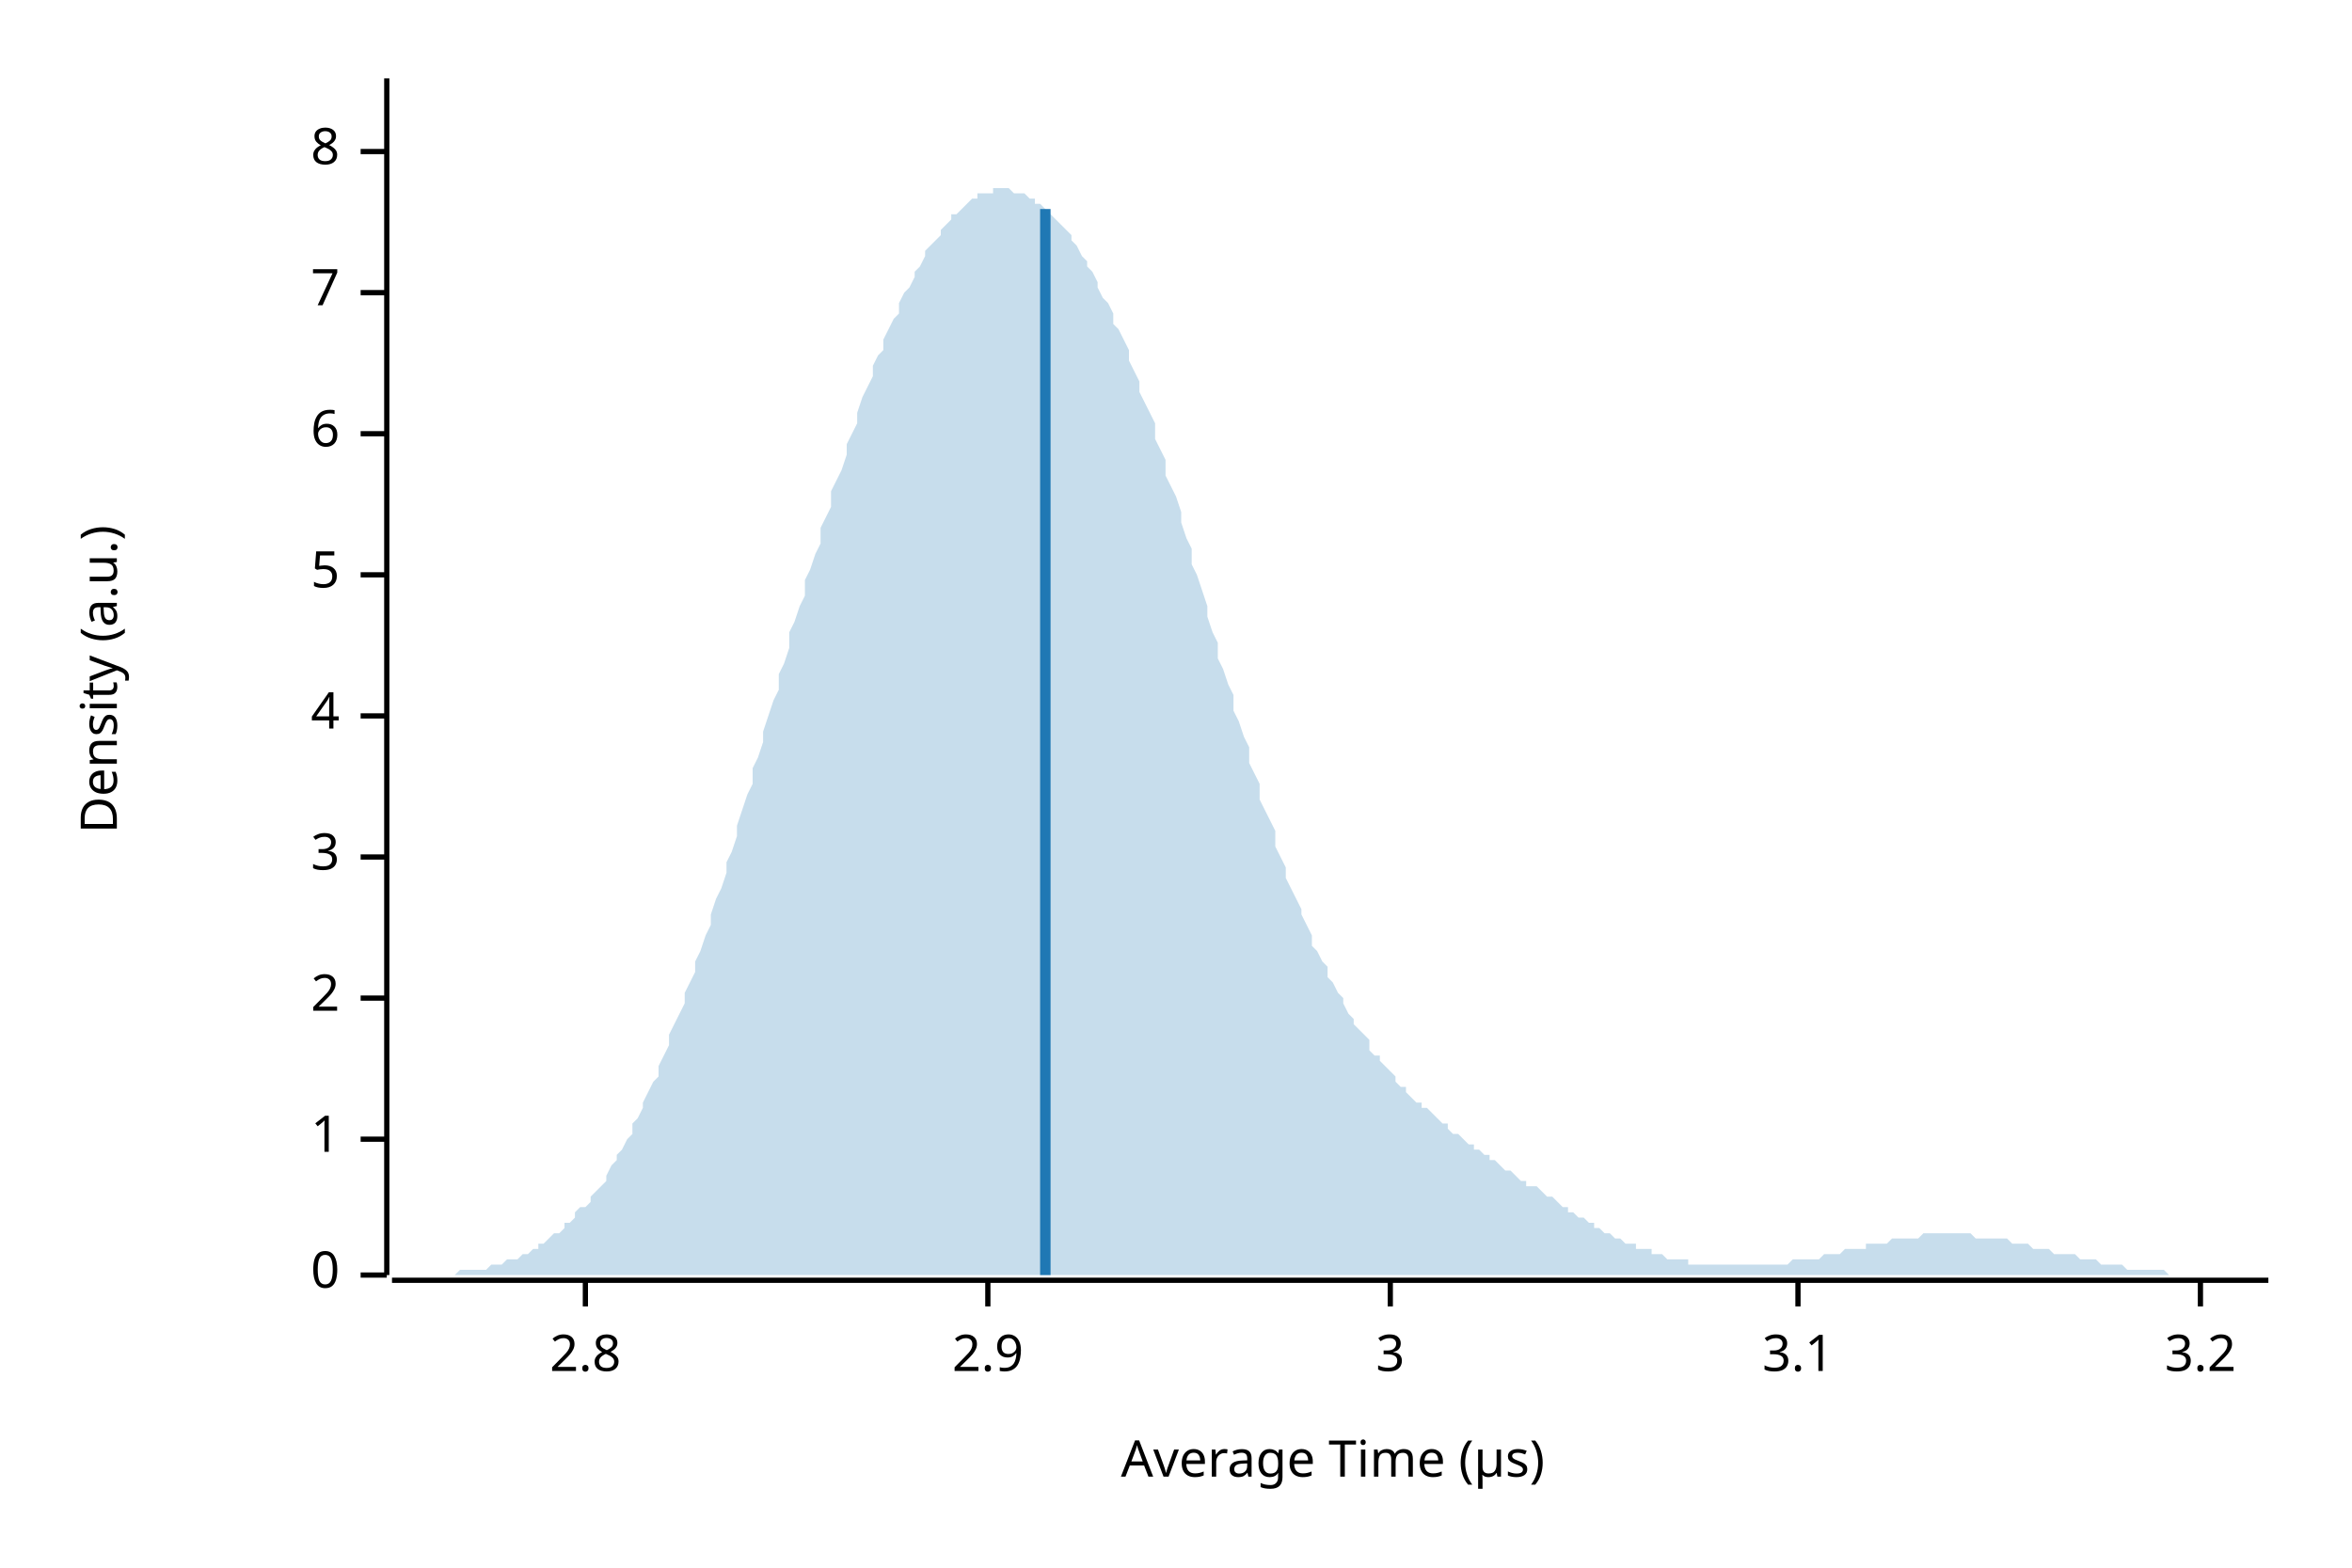
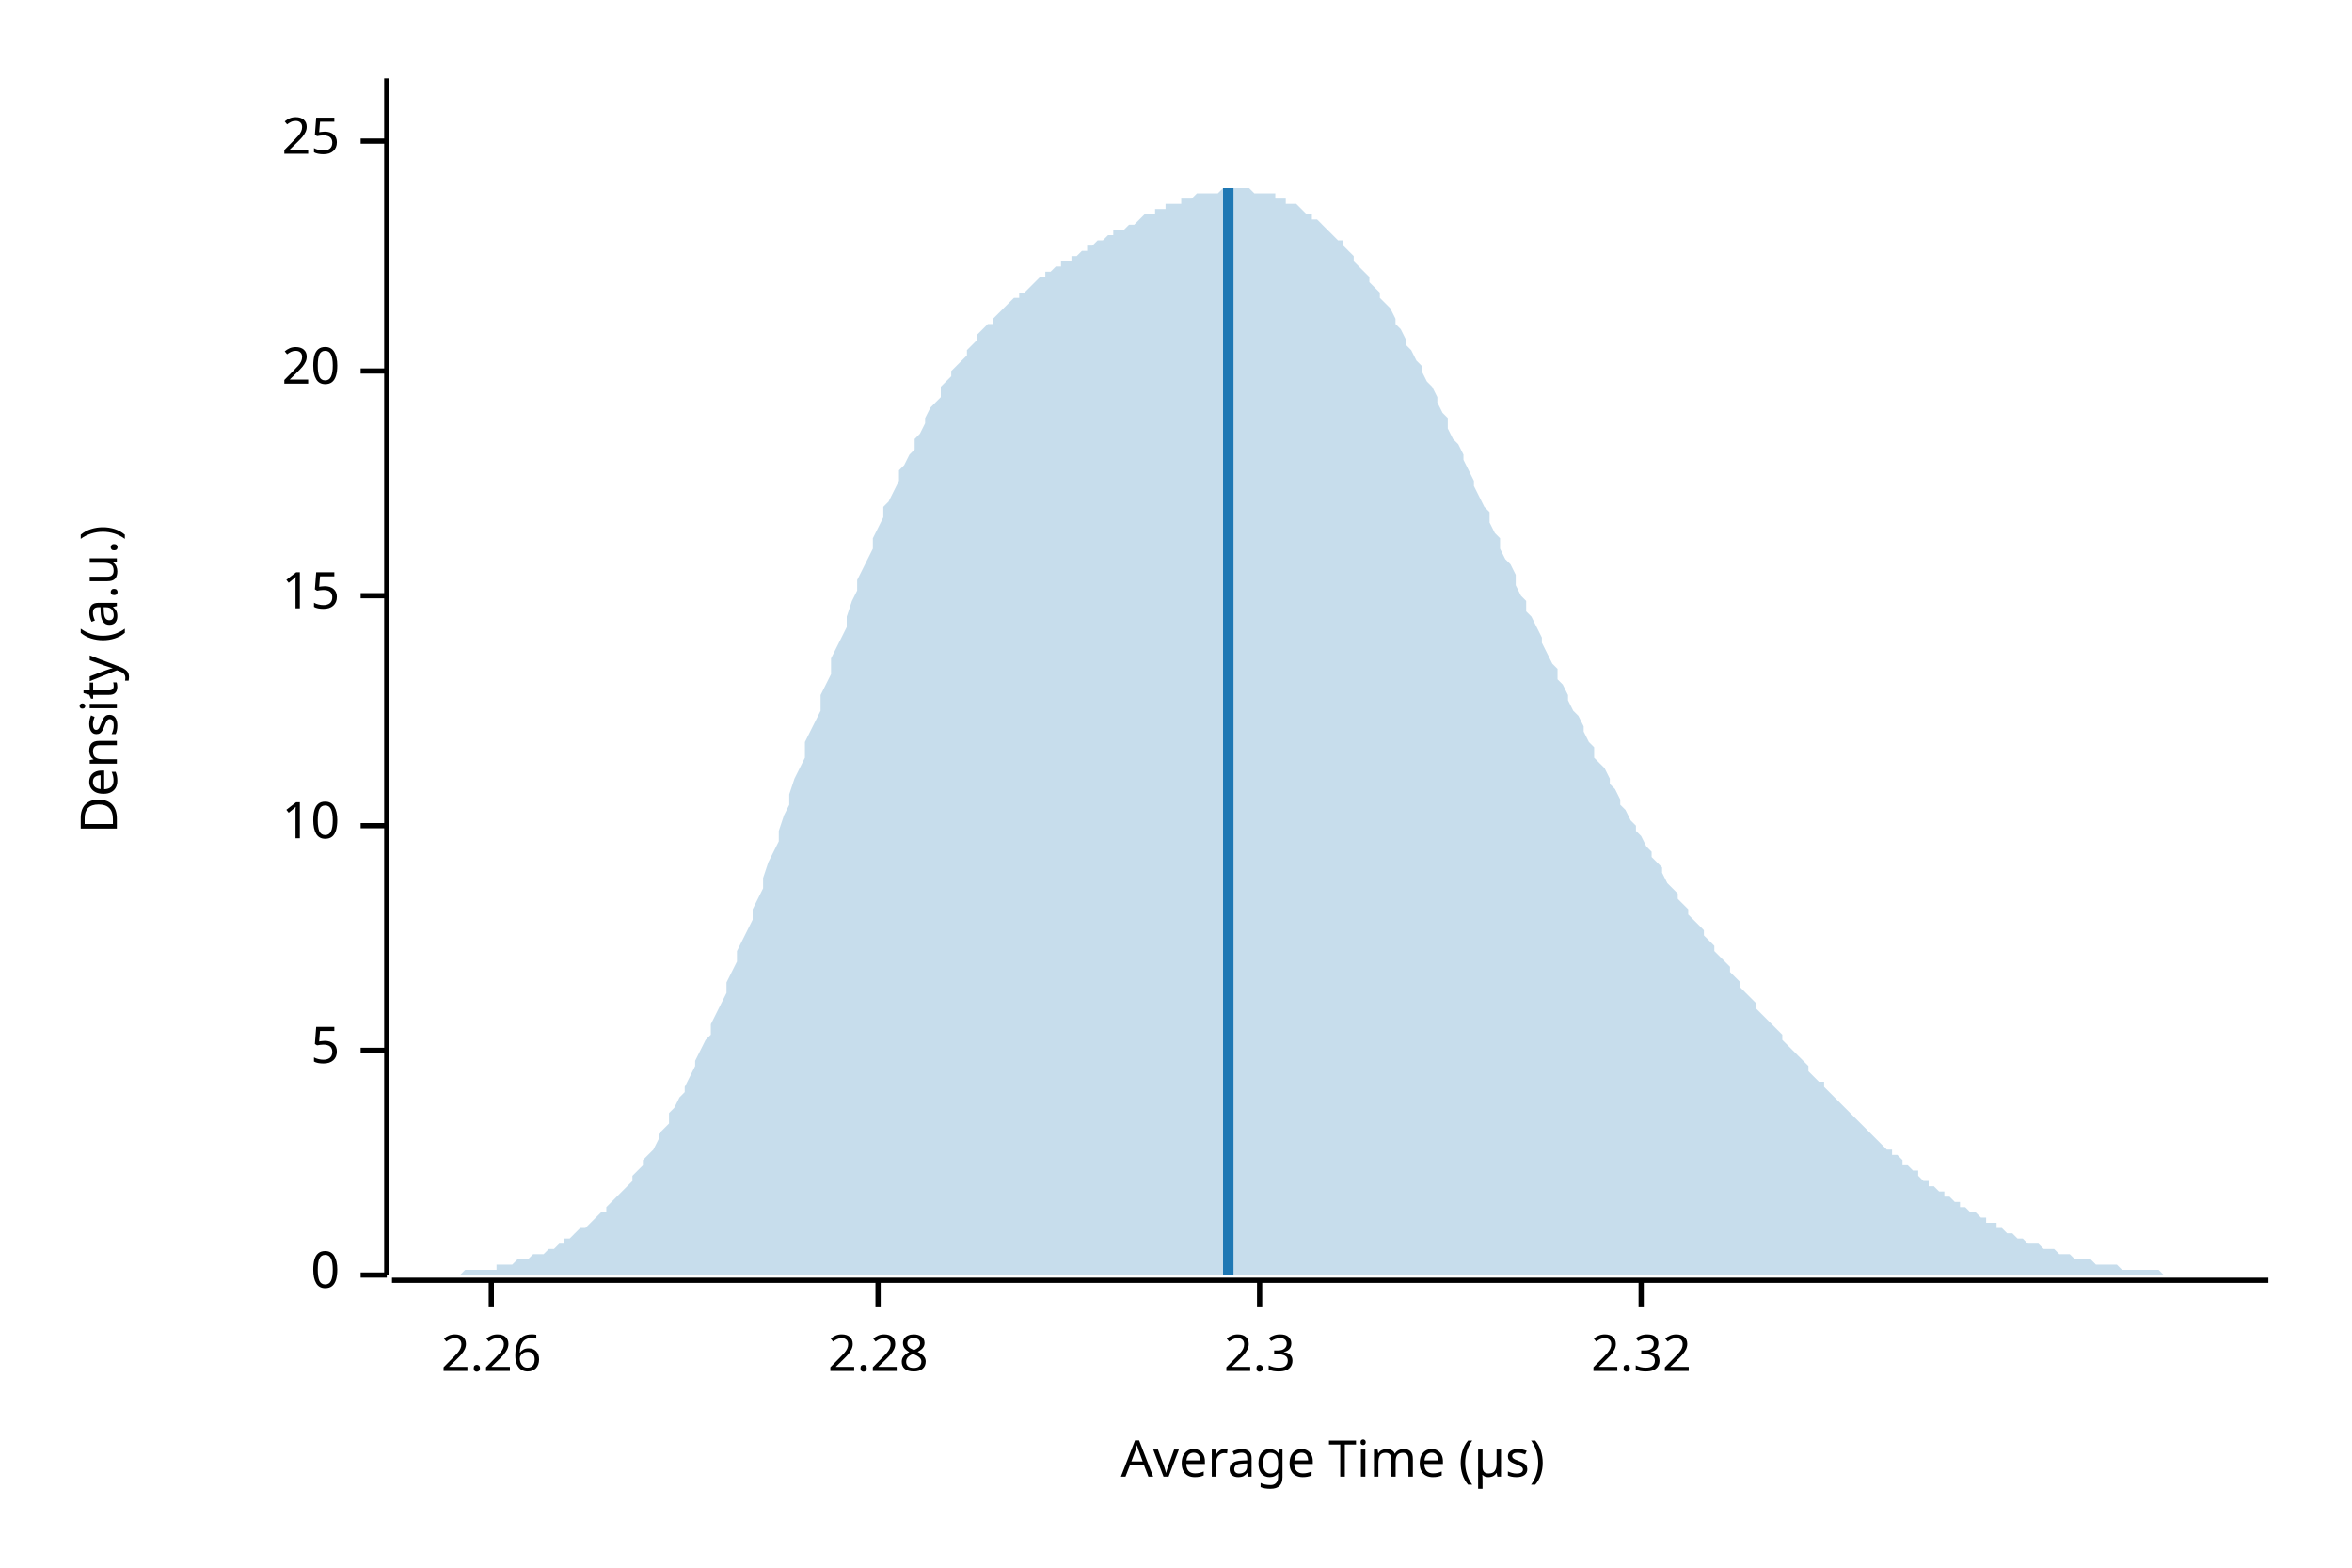
<svg xmlns="http://www.w3.org/2000/svg" width="450" height="300" viewBox="0 0 450 300">
  <text x="15" y="130" dy="0.76em" text-anchor="middle" font-family="sans-serif" font-size="9.677" opacity="1" fill="#000000" transform="rotate(270, 15, 130)">
Density (a.u.)
</text>
  <text x="255" y="285" dy="-0.5ex" text-anchor="middle" font-family="sans-serif" font-size="9.677" opacity="1" fill="#000000">
Average Time (µs)
</text>
  <polyline fill="none" opacity="1" stroke="#000000" stroke-width="1" points="74,15 74,244 " />
  <text x="65" y="244" dy="0.5ex" text-anchor="end" font-family="sans-serif" font-size="9.677" opacity="1" fill="#000000">
0
</text>
  <polyline fill="none" opacity="1" stroke="#000000" stroke-width="1" points="69,244 74,244 " />
-   <text x="65" y="218" dy="0.5ex" text-anchor="end" font-family="sans-serif" font-size="9.677" opacity="1" fill="#000000">
- 1
- </text>
-   <polyline fill="none" opacity="1" stroke="#000000" stroke-width="1" points="69,218 74,218 " />
-   <text x="65" y="191" dy="0.5ex" text-anchor="end" font-family="sans-serif" font-size="9.677" opacity="1" fill="#000000">
- 2
- </text>
-   <polyline fill="none" opacity="1" stroke="#000000" stroke-width="1" points="69,191 74,191 " />
-   <text x="65" y="164" dy="0.5ex" text-anchor="end" font-family="sans-serif" font-size="9.677" opacity="1" fill="#000000">
- 3
- </text>
-   <polyline fill="none" opacity="1" stroke="#000000" stroke-width="1" points="69,164 74,164 " />
-   <text x="65" y="137" dy="0.5ex" text-anchor="end" font-family="sans-serif" font-size="9.677" opacity="1" fill="#000000">
- 4
- </text>
-   <polyline fill="none" opacity="1" stroke="#000000" stroke-width="1" points="69,137 74,137 " />
-   <text x="65" y="110" dy="0.5ex" text-anchor="end" font-family="sans-serif" font-size="9.677" opacity="1" fill="#000000">
+   <text x="65" y="201" dy="0.5ex" text-anchor="end" font-family="sans-serif" font-size="9.677" opacity="1" fill="#000000">
5
</text>
-   <polyline fill="none" opacity="1" stroke="#000000" stroke-width="1" points="69,110 74,110 " />
-   <text x="65" y="83" dy="0.5ex" text-anchor="end" font-family="sans-serif" font-size="9.677" opacity="1" fill="#000000">
- 6
+   <polyline fill="none" opacity="1" stroke="#000000" stroke-width="1" points="69,201 74,201 " />
+   <text x="65" y="158" dy="0.5ex" text-anchor="end" font-family="sans-serif" font-size="9.677" opacity="1" fill="#000000">
+ 10
</text>
-   <polyline fill="none" opacity="1" stroke="#000000" stroke-width="1" points="69,83 74,83 " />
-   <text x="65" y="56" dy="0.5ex" text-anchor="end" font-family="sans-serif" font-size="9.677" opacity="1" fill="#000000">
- 7
+   <polyline fill="none" opacity="1" stroke="#000000" stroke-width="1" points="69,158 74,158 " />
+   <text x="65" y="114" dy="0.5ex" text-anchor="end" font-family="sans-serif" font-size="9.677" opacity="1" fill="#000000">
+ 15
</text>
-   <polyline fill="none" opacity="1" stroke="#000000" stroke-width="1" points="69,56 74,56 " />
-   <text x="65" y="29" dy="0.5ex" text-anchor="end" font-family="sans-serif" font-size="9.677" opacity="1" fill="#000000">
- 8
+   <polyline fill="none" opacity="1" stroke="#000000" stroke-width="1" points="69,114 74,114 " />
+   <text x="65" y="71" dy="0.5ex" text-anchor="end" font-family="sans-serif" font-size="9.677" opacity="1" fill="#000000">
+ 20
</text>
-   <polyline fill="none" opacity="1" stroke="#000000" stroke-width="1" points="69,29 74,29 " />
+   <polyline fill="none" opacity="1" stroke="#000000" stroke-width="1" points="69,71 74,71 " />
+   <text x="65" y="27" dy="0.5ex" text-anchor="end" font-family="sans-serif" font-size="9.677" opacity="1" fill="#000000">
+ 25
+ </text>
+   <polyline fill="none" opacity="1" stroke="#000000" stroke-width="1" points="69,27 74,27 " />
  <polyline fill="none" opacity="1" stroke="#000000" stroke-width="1" points="75,245 434,245 " />
-   <text x="112" y="255" dy="0.76em" text-anchor="middle" font-family="sans-serif" font-size="9.677" opacity="1" fill="#000000">
- 2.8
+   <text x="94" y="255" dy="0.76em" text-anchor="middle" font-family="sans-serif" font-size="9.677" opacity="1" fill="#000000">
+ 2.26
</text>
-   <polyline fill="none" opacity="1" stroke="#000000" stroke-width="1" points="112,245 112,250 " />
-   <text x="189" y="255" dy="0.76em" text-anchor="middle" font-family="sans-serif" font-size="9.677" opacity="1" fill="#000000">
- 2.9
+   <polyline fill="none" opacity="1" stroke="#000000" stroke-width="1" points="94,245 94,250 " />
+   <text x="168" y="255" dy="0.76em" text-anchor="middle" font-family="sans-serif" font-size="9.677" opacity="1" fill="#000000">
+ 2.28
</text>
-   <polyline fill="none" opacity="1" stroke="#000000" stroke-width="1" points="189,245 189,250 " />
-   <text x="266" y="255" dy="0.76em" text-anchor="middle" font-family="sans-serif" font-size="9.677" opacity="1" fill="#000000">
- 3
+   <polyline fill="none" opacity="1" stroke="#000000" stroke-width="1" points="168,245 168,250 " />
+   <text x="241" y="255" dy="0.76em" text-anchor="middle" font-family="sans-serif" font-size="9.677" opacity="1" fill="#000000">
+ 2.3
</text>
-   <polyline fill="none" opacity="1" stroke="#000000" stroke-width="1" points="266,245 266,250 " />
-   <text x="344" y="255" dy="0.76em" text-anchor="middle" font-family="sans-serif" font-size="9.677" opacity="1" fill="#000000">
- 3.1
+   <polyline fill="none" opacity="1" stroke="#000000" stroke-width="1" points="241,245 241,250 " />
+   <text x="314" y="255" dy="0.76em" text-anchor="middle" font-family="sans-serif" font-size="9.677" opacity="1" fill="#000000">
+ 2.32
</text>
-   <polyline fill="none" opacity="1" stroke="#000000" stroke-width="1" points="344,245 344,250 " />
-   <text x="421" y="255" dy="0.76em" text-anchor="middle" font-family="sans-serif" font-size="9.677" opacity="1" fill="#000000">
- 3.2
- </text>
-   <polyline fill="none" opacity="1" stroke="#000000" stroke-width="1" points="421,245 421,250 " />
-   <polygon opacity="0.25" fill="#1F78B4" points="75,244 75,244 76,244 77,244 77,244 78,244 79,244 80,244 80,244 81,244 82,244 82,244 83,244 84,244 85,244 85,244 86,244 87,244 87,244 88,243 89,243 90,243 90,243 91,243 92,243 92,243 93,243 94,242 95,242 95,242 96,242 97,241 98,241 98,241 99,241 100,240 100,240 101,240 102,239 103,239 103,238 104,238 105,237 105,237 106,236 107,236 108,235 108,234 109,234 110,233 110,232 111,231 112,231 113,230 113,229 114,228 115,227 116,226 116,225 117,223 118,222 118,221 119,220 120,218 121,217 121,215 122,214 123,212 123,211 124,209 125,207 126,206 126,204 127,202 128,200 128,198 129,196 130,194 131,192 131,190 132,188 133,186 133,184 134,182 135,179 136,177 136,175 137,172 138,170 139,167 139,165 140,163 141,160 141,158 142,155 143,152 144,150 144,147 145,145 146,142 146,140 147,137 148,134 149,132 149,129 150,127 151,124 151,121 152,119 153,116 154,114 154,111 155,109 156,106 157,104 157,101 158,99 159,97 159,94 160,92 161,90 162,87 162,85 163,83 164,81 164,79 165,76 166,74 167,72 167,70 168,68 169,67 169,65 170,63 171,61 172,60 172,58 173,56 174,55 175,53 175,52 176,51 177,49 177,48 178,47 179,46 180,45 180,44 181,43 182,42 182,41 183,41 184,40 185,39 185,39 186,38 187,38 187,37 188,37 189,37 190,37 190,36 191,36 192,36 192,36 193,36 194,37 195,37 195,37 196,37 197,38 198,38 198,39 199,39 200,40 200,40 201,41 202,42 203,43 203,43 204,44 205,45 205,46 206,47 207,49 208,50 208,51 209,52 210,54 210,55 211,57 212,58 213,60 213,62 214,63 215,65 216,67 216,69 217,71 218,73 218,75 219,77 220,79 221,81 221,84 222,86 223,88 223,91 224,93 225,95 226,98 226,100 227,103 228,105 228,108 229,110 230,113 231,116 231,118 232,121 233,123 233,126 234,128 235,131 236,133 236,136 237,138 238,141 239,143 239,146 240,148 241,150 241,153 242,155 243,157 244,159 244,162 245,164 246,166 246,168 247,170 248,172 249,174 249,175 250,177 251,179 251,181 252,182 253,184 254,185 254,187 255,188 256,190 257,191 257,192 258,194 259,195 259,196 260,197 261,198 262,199 262,201 263,202 264,202 264,203 265,204 266,205 267,206 267,207 268,208 269,208 269,209 270,210 271,211 272,211 272,212 273,212 274,213 275,214 275,214 276,215 277,215 277,216 278,217 279,217 280,218 280,218 281,219 282,219 282,220 283,220 284,221 285,221 285,222 286,222 287,223 287,223 288,224 289,224 290,225 290,225 291,226 292,226 292,227 293,227 294,227 295,228 295,228 296,229 297,229 298,230 298,230 299,231 300,231 300,232 301,232 302,233 303,233 303,233 304,234 305,234 305,235 306,235 307,236 308,236 308,236 309,237 310,237 310,237 311,238 312,238 313,238 313,239 314,239 315,239 316,239 316,240 317,240 318,240 318,240 319,241 320,241 321,241 321,241 322,241 323,241 323,242 324,242 325,242 326,242 326,242 327,242 328,242 328,242 329,242 330,242 331,242 331,242 332,242 333,242 333,242 334,242 335,242 336,242 336,242 337,242 338,242 339,242 339,242 340,242 341,242 341,242 342,242 343,241 344,241 344,241 345,241 346,241 346,241 347,241 348,241 349,240 349,240 350,240 351,240 351,240 352,240 353,239 354,239 354,239 355,239 356,239 357,239 357,238 358,238 359,238 359,238 360,238 361,238 362,237 362,237 363,237 364,237 364,237 365,237 366,237 367,237 367,237 368,236 369,236 369,236 370,236 371,236 372,236 372,236 373,236 374,236 375,236 375,236 376,236 377,236 377,236 378,237 379,237 380,237 380,237 381,237 382,237 382,237 383,237 384,237 385,238 385,238 386,238 387,238 387,238 388,238 389,239 390,239 390,239 391,239 392,239 392,239 393,240 394,240 395,240 395,240 396,240 397,240 398,241 398,241 399,241 400,241 400,241 401,241 402,242 403,242 403,242 404,242 405,242 405,242 406,242 407,243 408,243 408,243 409,243 410,243 410,243 411,243 412,243 413,243 413,243 414,243 415,244 416,244 416,244 417,244 418,244 418,244 419,244 420,244 421,244 421,244 422,244 423,244 423,244 424,244 425,244 426,244 426,244 427,244 428,244 428,244 429,244 430,244 431,244 431,244 432,244 433,244 434,244 434,244 75,244 " />
-   <polyline fill="none" opacity="1" stroke="#1F78B4" stroke-width="2" points="200,244 200,40 " />
+   <polyline fill="none" opacity="1" stroke="#000000" stroke-width="1" points="314,245 314,250 " />
+   <polygon opacity="0.25" fill="#1F78B4" points="75,244 75,244 76,244 77,244 77,244 78,244 79,244 80,244 80,244 81,244 82,244 82,244 83,244 84,244 85,244 85,244 86,244 87,244 87,244 88,244 89,243 90,243 90,243 91,243 92,243 92,243 93,243 94,243 95,243 95,242 96,242 97,242 98,242 98,242 99,241 100,241 100,241 101,241 102,240 103,240 103,240 104,240 105,239 105,239 106,239 107,238 108,238 108,237 109,237 110,236 110,236 111,235 112,235 113,234 113,234 114,233 115,232 116,232 116,231 117,230 118,229 118,229 119,228 120,227 121,226 121,225 122,224 123,223 123,222 124,221 125,220 126,218 126,217 127,216 128,215 128,213 129,212 130,210 131,209 131,208 132,206 133,204 133,203 134,201 135,199 136,198 136,196 137,194 138,192 139,190 139,188 140,186 141,184 141,182 142,180 143,178 144,176 144,174 145,172 146,170 146,168 147,165 148,163 149,161 149,159 150,156 151,154 151,152 152,149 153,147 154,145 154,142 155,140 156,138 157,136 157,133 158,131 159,129 159,126 160,124 161,122 162,120 162,118 163,115 164,113 164,111 165,109 166,107 167,105 167,103 168,101 169,99 169,97 170,96 171,94 172,92 172,90 173,89 174,87 175,86 175,84 176,83 177,81 177,80 178,78 179,77 180,76 180,74 181,73 182,72 182,71 183,70 184,69 185,68 185,67 186,66 187,65 187,64 188,63 189,62 190,62 190,61 191,60 192,59 192,59 193,58 194,57 195,57 195,56 196,56 197,55 198,54 198,54 199,53 200,53 200,52 201,52 202,51 203,51 203,50 204,50 205,50 205,49 206,49 207,48 208,48 208,47 209,47 210,46 210,46 211,46 212,45 213,45 213,44 214,44 215,44 216,43 216,43 217,43 218,42 218,42 219,41 220,41 221,41 221,40 222,40 223,40 223,39 224,39 225,39 226,39 226,38 227,38 228,38 228,38 229,37 230,37 231,37 231,37 232,37 233,37 233,37 234,36 235,36 236,36 236,36 237,36 238,36 239,36 239,36 240,37 241,37 241,37 242,37 243,37 244,37 244,38 245,38 246,38 246,39 247,39 248,39 249,40 249,40 250,41 251,41 251,42 252,42 253,43 254,44 254,44 255,45 256,46 257,46 257,47 258,48 259,49 259,50 260,51 261,52 262,53 262,54 263,55 264,56 264,57 265,58 266,59 267,61 267,62 268,63 269,65 269,66 270,67 271,69 272,70 272,71 273,73 274,74 275,76 275,77 276,79 277,80 277,82 278,84 279,85 280,87 280,88 281,90 282,92 282,93 283,95 284,97 285,98 285,100 286,102 287,103 287,105 288,107 289,108 290,110 290,112 291,114 292,115 292,117 293,118 294,120 295,122 295,123 296,125 297,127 298,128 298,130 299,131 300,133 300,134 301,136 302,137 303,139 303,140 304,142 305,143 305,145 306,146 307,147 308,149 308,150 309,151 310,153 310,154 311,155 312,157 313,158 313,159 314,160 315,162 316,163 316,164 317,165 318,166 318,167 319,169 320,170 321,171 321,172 322,173 323,174 323,175 324,176 325,177 326,178 326,179 327,180 328,181 328,182 329,183 330,184 331,185 331,186 332,187 333,188 333,189 334,190 335,191 336,192 336,193 337,194 338,195 339,196 339,196 340,197 341,198 341,199 342,200 343,201 344,202 344,202 345,203 346,204 346,205 347,206 348,207 349,207 349,208 350,209 351,210 351,210 352,211 353,212 354,213 354,213 355,214 356,215 357,216 357,216 358,217 359,218 359,218 360,219 361,220 362,220 362,221 363,221 364,222 364,223 365,223 366,224 367,224 367,225 368,226 369,226 369,227 370,227 371,228 372,228 372,229 373,229 374,230 375,230 375,231 376,231 377,232 377,232 378,232 379,233 380,233 380,234 381,234 382,234 382,235 383,235 384,236 385,236 385,236 386,237 387,237 387,237 388,238 389,238 390,238 390,238 391,239 392,239 392,239 393,239 394,240 395,240 395,240 396,240 397,241 398,241 398,241 399,241 400,241 400,241 401,242 402,242 403,242 403,242 404,242 405,242 405,242 406,243 407,243 408,243 408,243 409,243 410,243 410,243 411,243 412,243 413,243 413,243 414,244 415,244 416,244 416,244 417,244 418,244 418,244 419,244 420,244 421,244 421,244 422,244 423,244 423,244 424,244 425,244 426,244 426,244 427,244 428,244 428,244 429,244 430,244 431,244 431,244 432,244 433,244 434,244 434,244 75,244 " />
+   <polyline fill="none" opacity="1" stroke="#1F78B4" stroke-width="2" points="235,244 235,36 " />
</svg>
